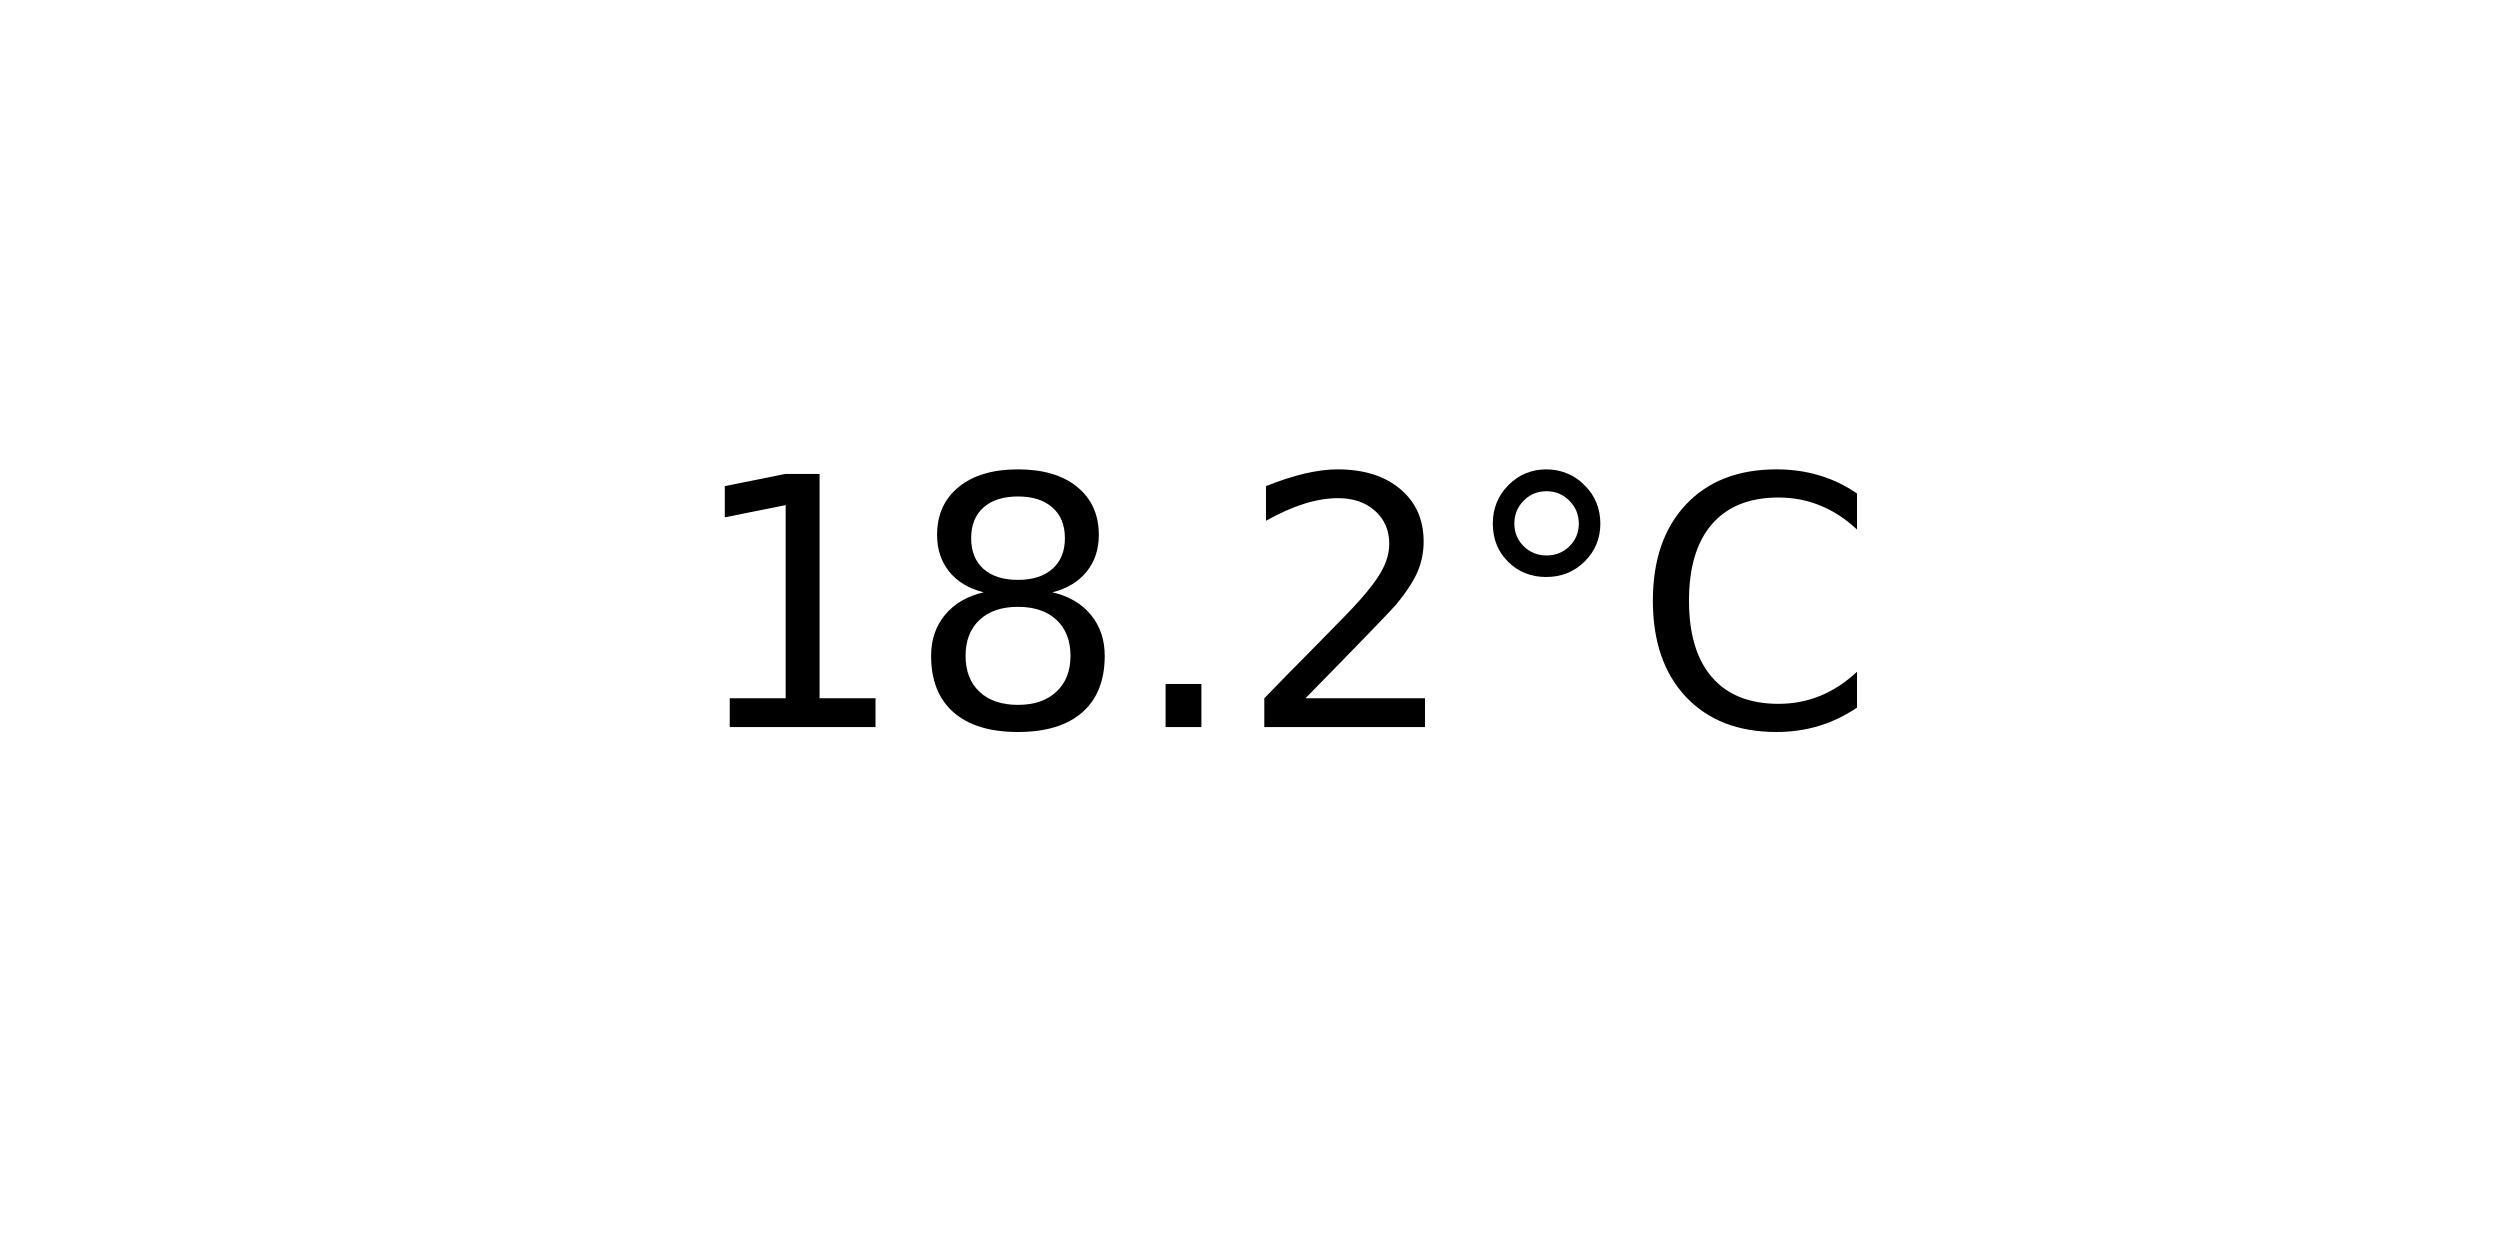
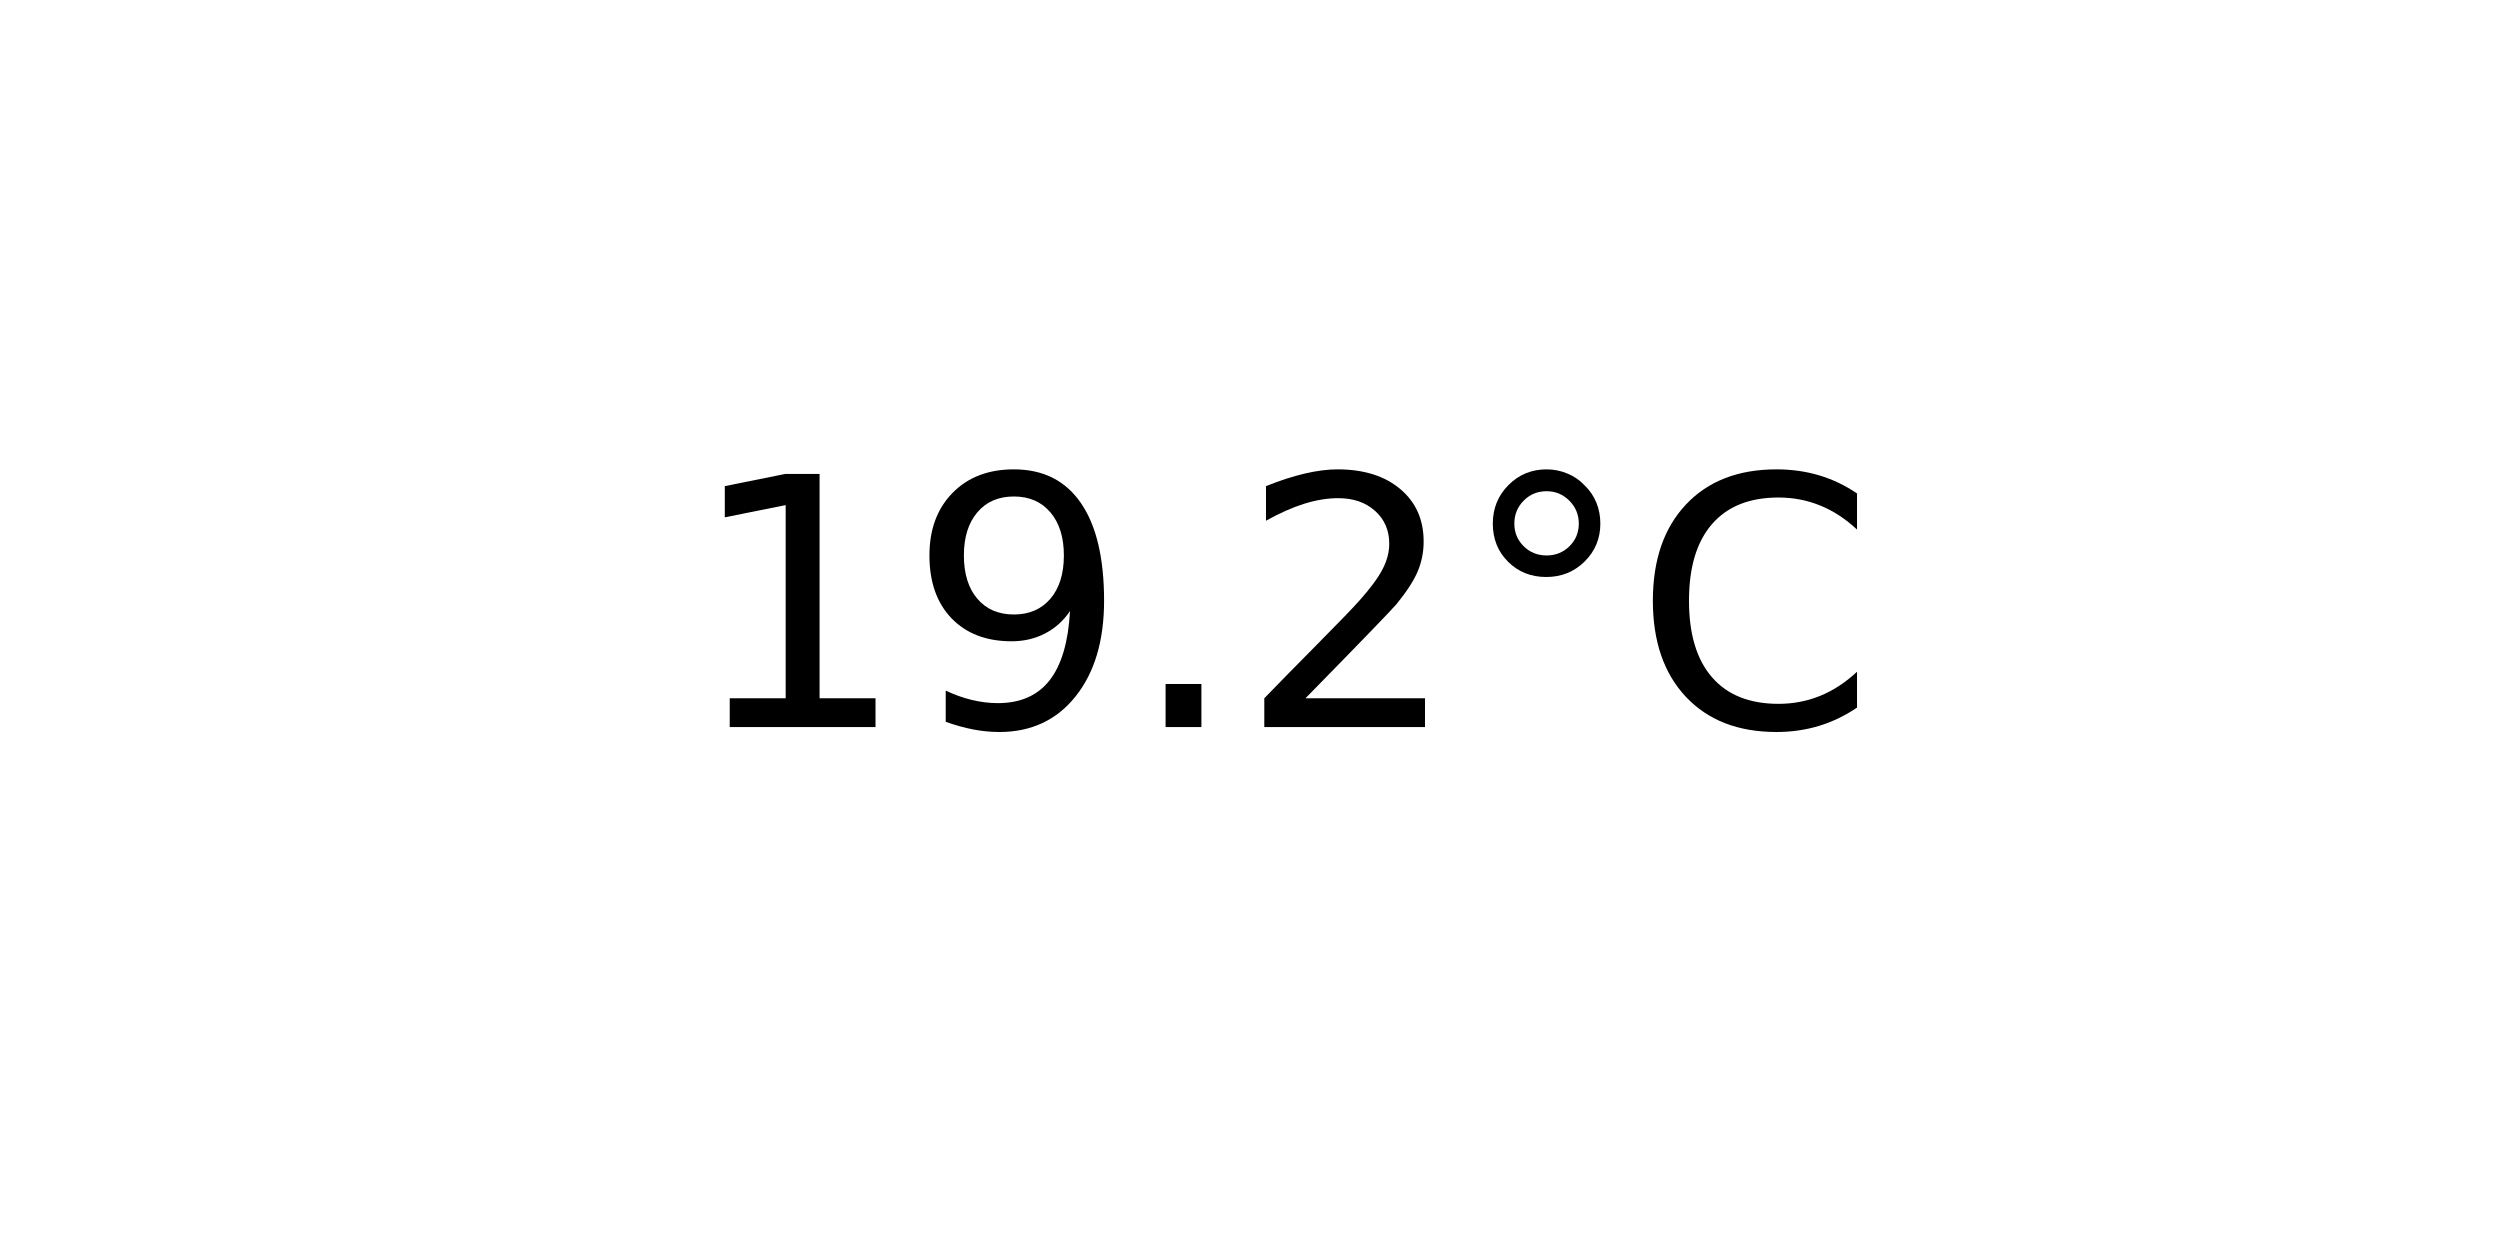
<svg xmlns="http://www.w3.org/2000/svg" xmlns:xlink="http://www.w3.org/1999/xlink" width="72pt" height="36pt" viewBox="0 0 72 36" version="1.1">
  <defs>
    <style type="text/css">*{stroke-linejoin: round; stroke-linecap: butt}</style>
  </defs>
  <g id="figure_1">
    <g id="axes_1">
      <g id="text_1">
        <g transform="translate(19.77578 20.93937) scale(0.1 -0.1)">
          <defs>
            <path id="DejaVuSans-31" d="M 794 531  L 1825 531  L 1825 4091  L 703 3866  L 703 4441  L 1819 4666  L 2450 4666  L 2450 531  L 3481 531  L 3481 0  L 794 0  L 794 531  z " transform="scale(0.015625)" />
-             <path id="DejaVuSans-38" d="M 2034 2216  Q 1584 2216 1326 1975  Q 1069 1734 1069 1313  Q 1069 891 1326 650  Q 1584 409 2034 409  Q 2484 409 2743 651  Q 3003 894 3003 1313  Q 3003 1734 2745 1975  Q 2488 2216 2034 2216  z M 1403 2484  Q 997 2584 770 2862  Q 544 3141 544 3541  Q 544 4100 942 4425  Q 1341 4750 2034 4750  Q 2731 4750 3128 4425  Q 3525 4100 3525 3541  Q 3525 3141 3298 2862  Q 3072 2584 2669 2484  Q 3125 2378 3379 2068  Q 3634 1759 3634 1313  Q 3634 634 3220 271  Q 2806 -91 2034 -91  Q 1263 -91 848 271  Q 434 634 434 1313  Q 434 1759 690 2068  Q 947 2378 1403 2484  z M 1172 3481  Q 1172 3119 1398 2916  Q 1625 2713 2034 2713  Q 2441 2713 2670 2916  Q 2900 3119 2900 3481  Q 2900 3844 2670 4047  Q 2441 4250 2034 4250  Q 1625 4250 1398 4047  Q 1172 3844 1172 3481  z " transform="scale(0.015625)" />
+             <path id="DejaVuSans-39" d="M 703 97  L 703 672  Q 941 559 1184 500  Q 1428 441 1663 441  Q 2288 441 2617 861  Q 2947 1281 2994 2138  Q 2813 1869 2534 1725  Q 2256 1581 1919 1581  Q 1219 1581 811 2004  Q 403 2428 403 3163  Q 403 3881 828 4315  Q 1253 4750 1959 4750  Q 2769 4750 3195 4129  Q 3622 3509 3622 2328  Q 3622 1225 3098 567  Q 2575 -91 1691 -91  Q 1453 -91 1209 -44  Q 966 3 703 97  z M 1959 2075  Q 2384 2075 2632 2365  Q 2881 2656 2881 3163  Q 2881 3666 2632 3958  Q 2384 4250 1959 4250  Q 1534 4250 1286 3958  Q 1038 3666 1038 3163  Q 1038 2656 1286 2365  Q 1534 2075 1959 2075  z " transform="scale(0.015625)" />
            <path id="DejaVuSans-2e" d="M 684 794  L 1344 794  L 1344 0  L 684 0  L 684 794  z " transform="scale(0.015625)" />
            <path id="DejaVuSans-32" d="M 1228 531  L 3431 531  L 3431 0  L 469 0  L 469 531  Q 828 903 1448 1529  Q 2069 2156 2228 2338  Q 2531 2678 2651 2914  Q 2772 3150 2772 3378  Q 2772 3750 2511 3984  Q 2250 4219 1831 4219  Q 1534 4219 1204 4116  Q 875 4013 500 3803  L 500 4441  Q 881 4594 1212 4672  Q 1544 4750 1819 4750  Q 2544 4750 2975 4387  Q 3406 4025 3406 3419  Q 3406 3131 3298 2873  Q 3191 2616 2906 2266  Q 2828 2175 2409 1742  Q 1991 1309 1228 531  z " transform="scale(0.015625)" />
            <path id="DejaVuSans-b0" d="M 1600 4347  Q 1350 4347 1178 4173  Q 1006 4000 1006 3750  Q 1006 3503 1178 3333  Q 1350 3163 1600 3163  Q 1850 3163 2022 3333  Q 2194 3503 2194 3750  Q 2194 3997 2020 4172  Q 1847 4347 1600 4347  z M 1600 4750  Q 1800 4750 1984 4673  Q 2169 4597 2303 4453  Q 2447 4313 2519 4134  Q 2591 3956 2591 3750  Q 2591 3338 2302 3052  Q 2013 2766 1594 2766  Q 1172 2766 890 3047  Q 609 3328 609 3750  Q 609 4169 896 4459  Q 1184 4750 1600 4750  z " transform="scale(0.015625)" />
            <path id="DejaVuSans-43" d="M 4122 4306  L 4122 3641  Q 3803 3938 3442 4084  Q 3081 4231 2675 4231  Q 1875 4231 1450 3742  Q 1025 3253 1025 2328  Q 1025 1406 1450 917  Q 1875 428 2675 428  Q 3081 428 3442 575  Q 3803 722 4122 1019  L 4122 359  Q 3791 134 3420 21  Q 3050 -91 2638 -91  Q 1578 -91 968 557  Q 359 1206 359 2328  Q 359 3453 968 4101  Q 1578 4750 2638 4750  Q 3056 4750 3426 4639  Q 3797 4528 4122 4306  z " transform="scale(0.015625)" />
          </defs>
          <use xlink:href="#DejaVuSans-31" />
-           <use xlink:href="#DejaVuSans-38" x="63.623" />
+           <use xlink:href="#DejaVuSans-39" x="63.623" />
          <use xlink:href="#DejaVuSans-2e" x="127.246" />
          <use xlink:href="#DejaVuSans-32" x="159.033" />
          <use xlink:href="#DejaVuSans-b0" x="222.656" />
          <use xlink:href="#DejaVuSans-43" x="272.656" />
        </g>
      </g>
    </g>
  </g>
</svg>
